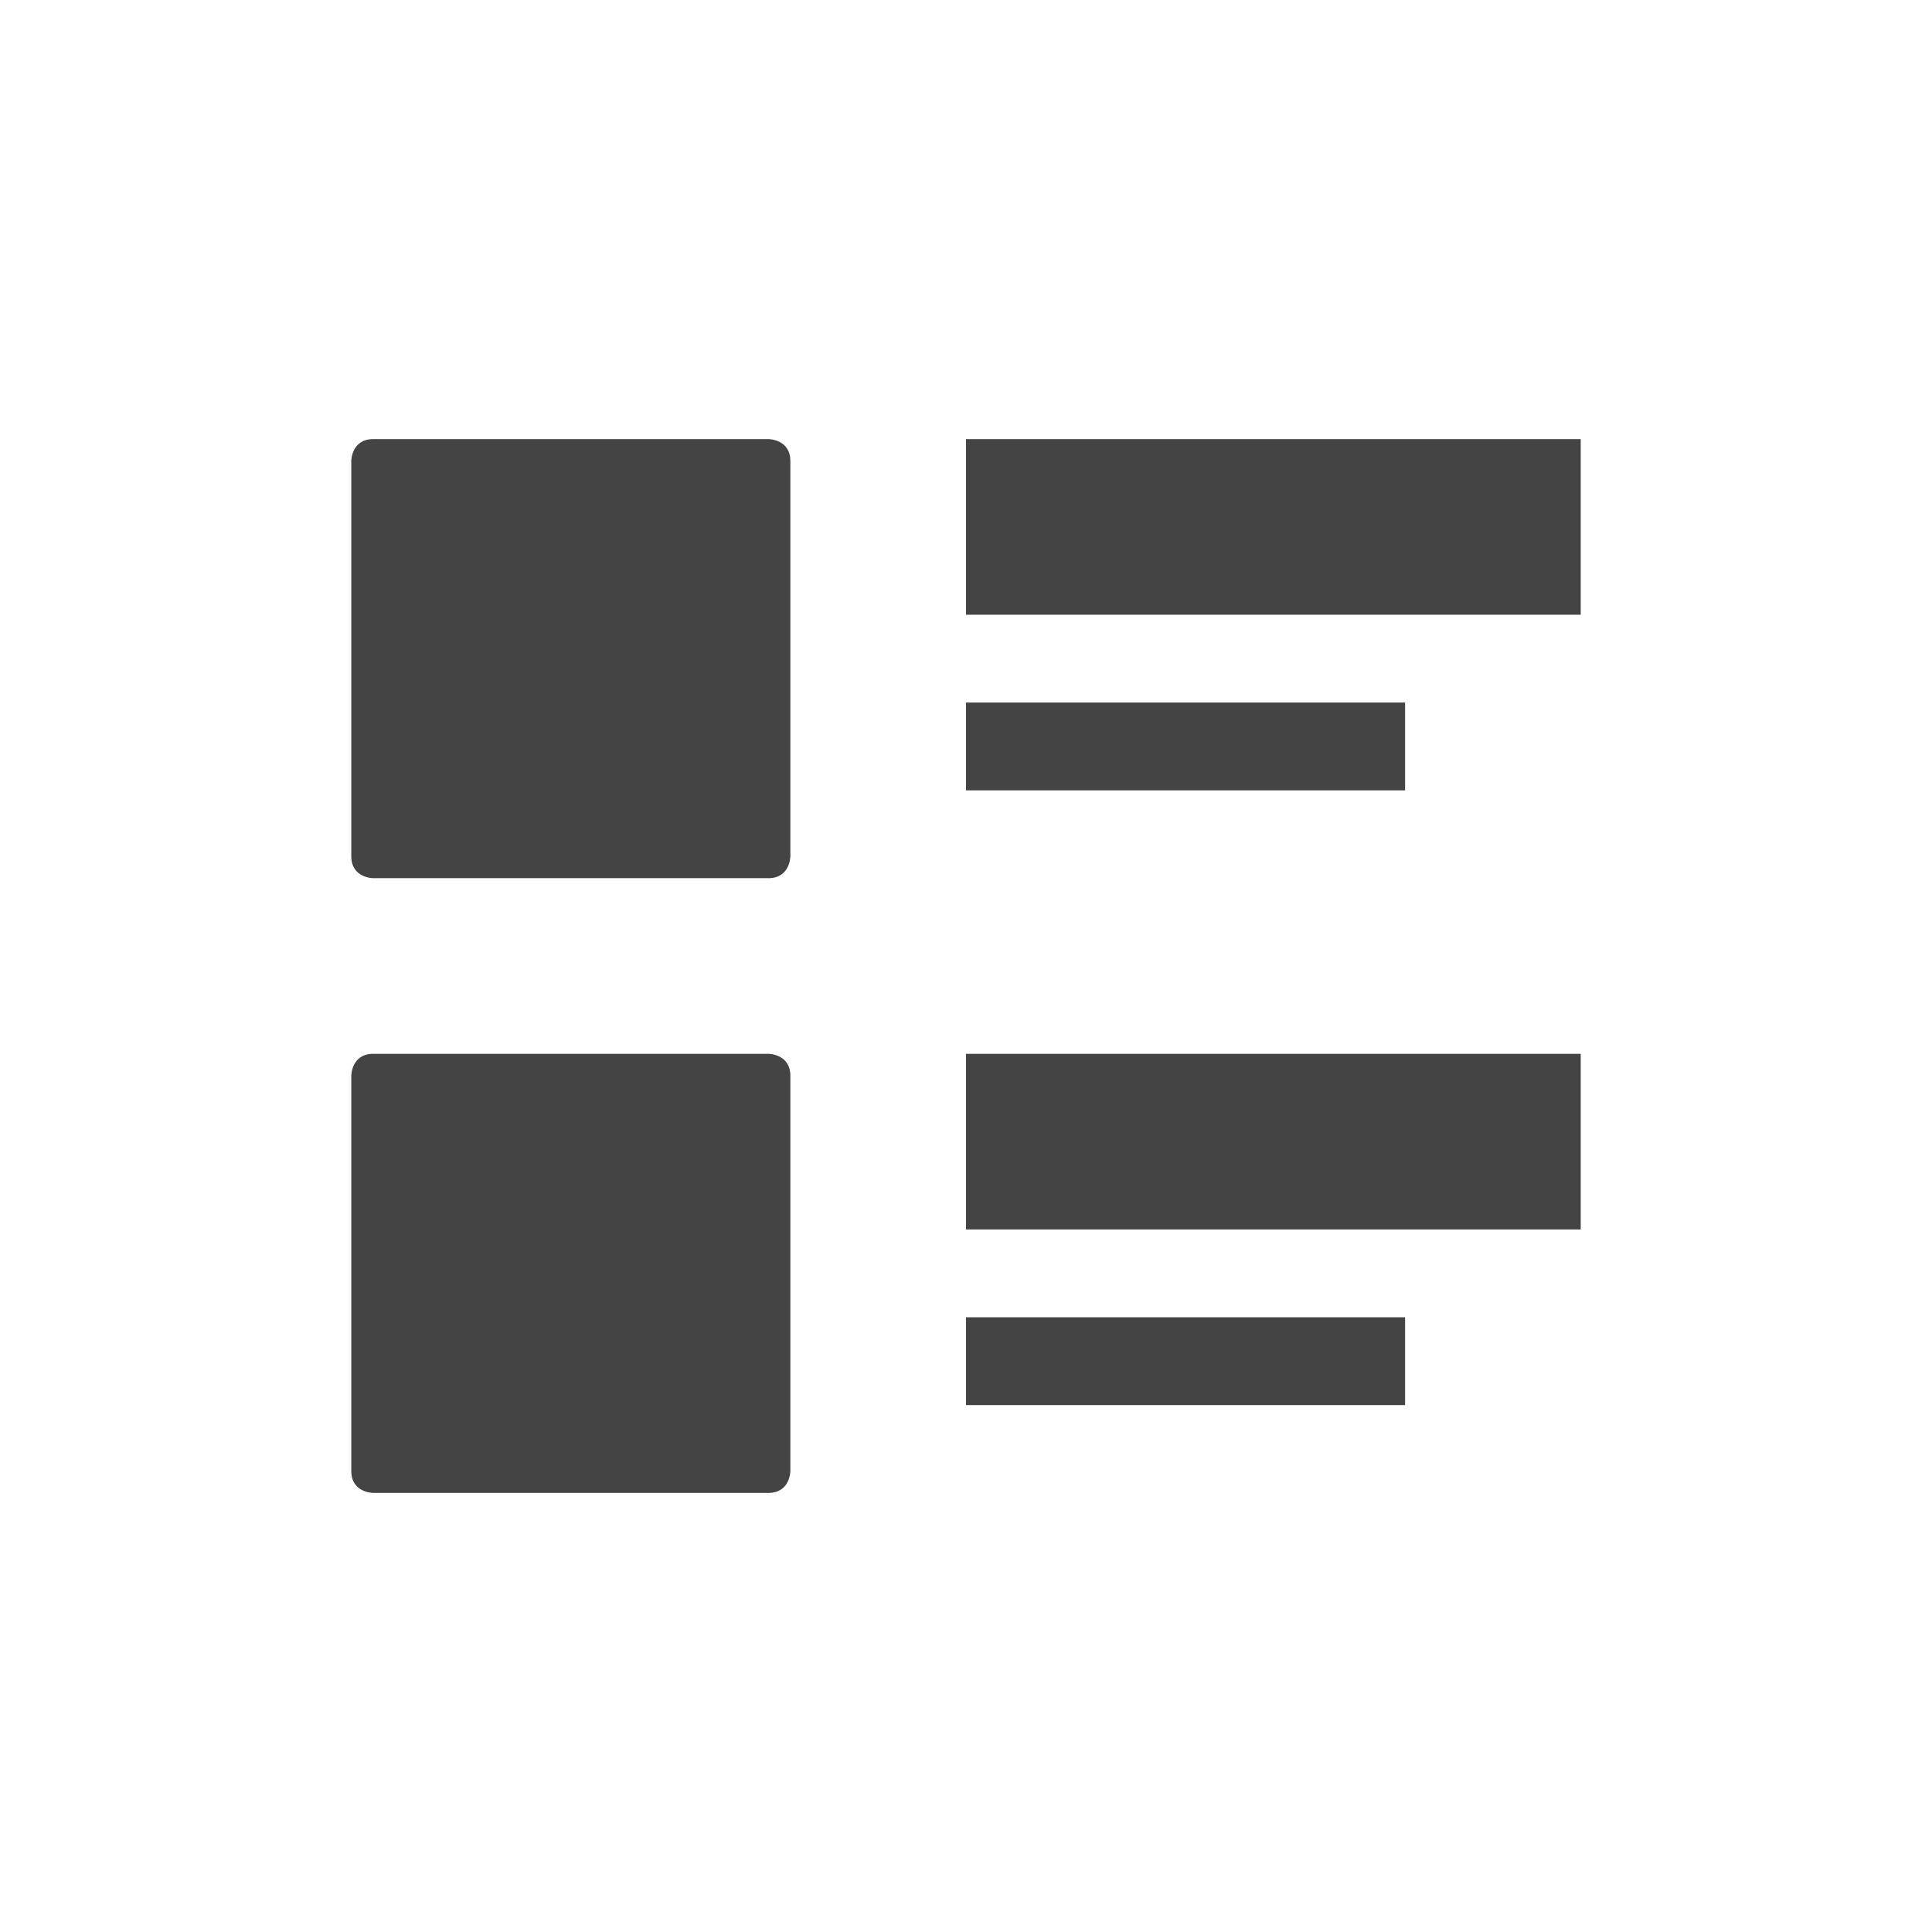
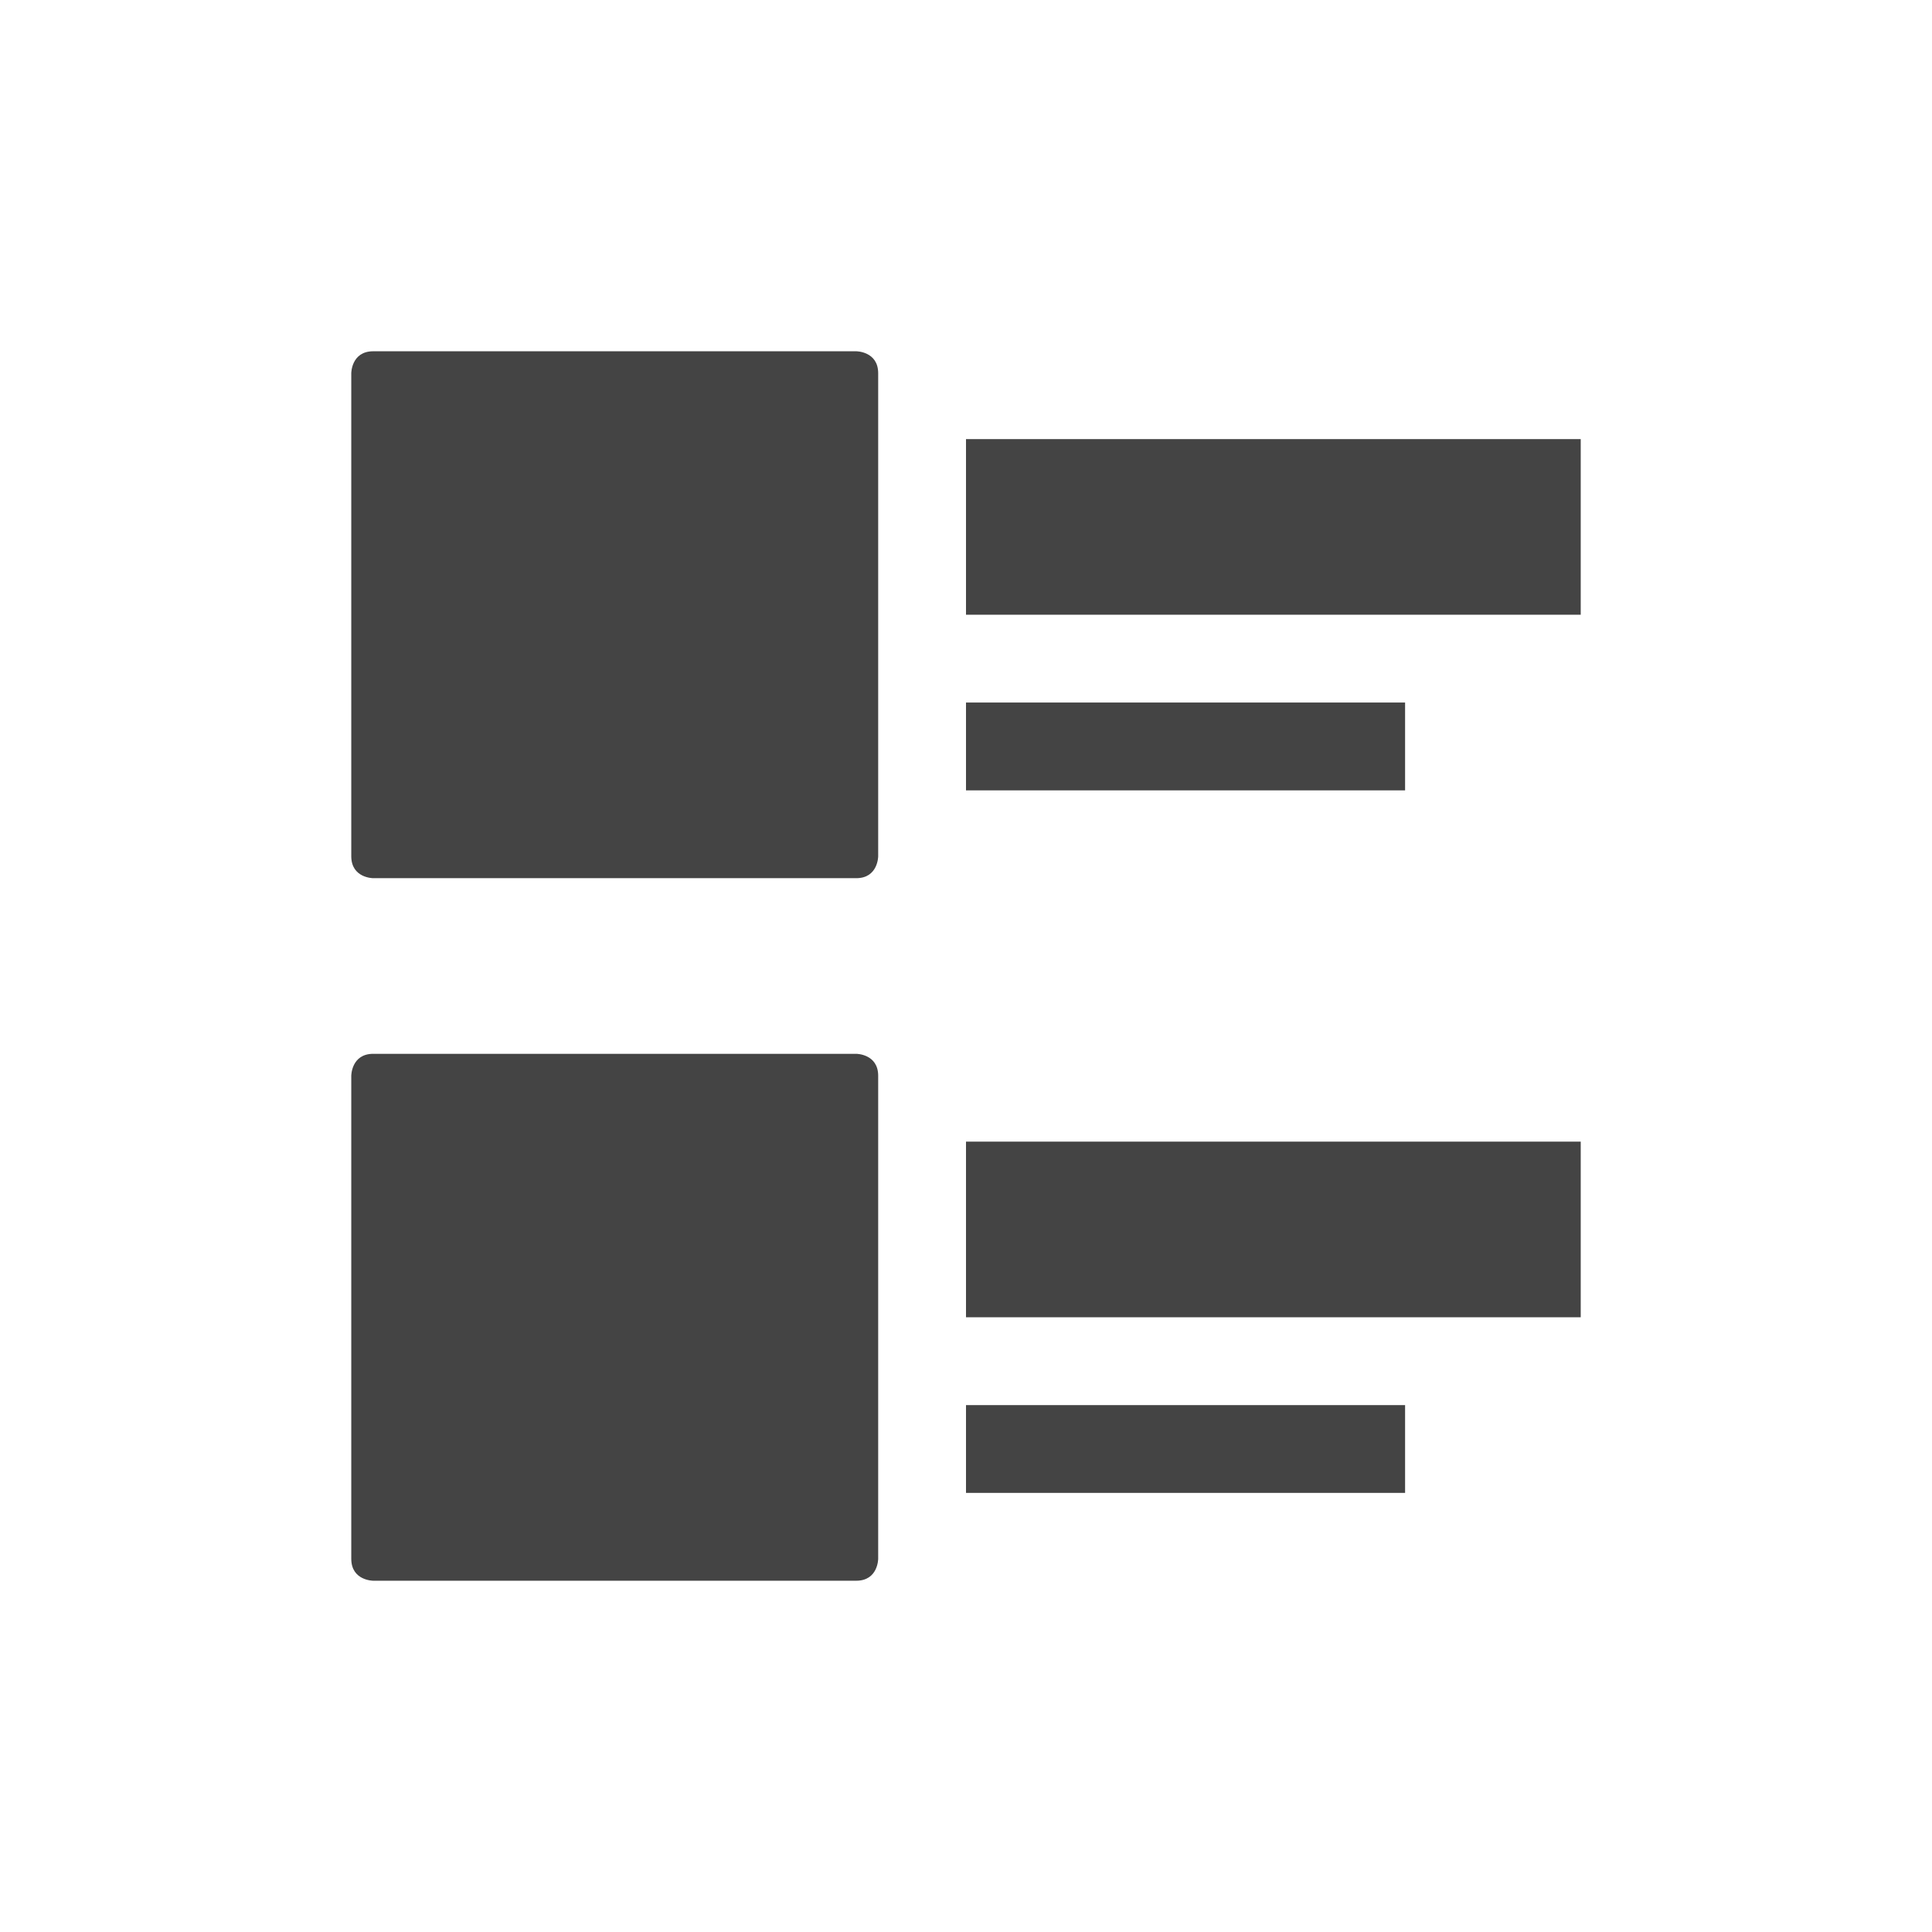
<svg xmlns="http://www.w3.org/2000/svg" width="22" height="22" version="1.1">
  <defs>
    <style id="current-color-scheme" type="text/css">
   .ColorScheme-Text { color:#444444; } .ColorScheme-Highlight { color:#4285f4; } .ColorScheme-NeutralText { color:#ff9800; } .ColorScheme-PositiveText { color:#4caf50; } .ColorScheme-NegativeText { color:#f44336; }
  </style>
  </defs>
-   <g transform="translate(3,3)">
-     <path style="fill:currentColor" class="ColorScheme-Text" d="M 1.25,2 C 1,2 1,2.25 1,2.25 V 6.75 C 1,7 1.25,7 1.25,7 H 5.75 C 6,7 6,6.75 6,6.75 V 2.25 C 6,2 5.75,2 5.75,2 Z M 8,2 V 4 H 15 V 2 Z M 8,5 V 6 H 13 V 5 Z M 1.25,9 C 1,9 1,9.25 1,9.25 V 13.75 C 1,14 1.25,14 1.25,14 H 5.75 C 6,14 6,13.75 6,13.75 V 9.25 C 6,9 5.75,9 5.75,9 Z M 8,9 V 11 H 15 V 9 Z M 8,12 V 13 H 13 V 12 Z" />
-   </g>
+   <path style="fill:currentColor" class="ColorScheme-Text" d="M 4.25,4 C 4,4 4,4.25 4,4.25 V 9.75 C 4,10 4.25,10 4.25,10 H 9.75 C 10,10 10,9.75 10,9.75 V 4.25 C 10,4 9.75,4 9.75,4 Z M 11,5 V 7 H 18 V 5 Z M 11,8 V 9 H 16 V 8 Z M 4.25,12 C 4,12 4,12.25 4,12.25 V 17.75 C 4,18 4.25,18 4.25,18 H 9.75 C 10,18 10,17.75 10,17.75 V 12.25 C 10,12 9.75,12 9.75,12 Z M 11,13 V 15 H 18 V 13 Z M 11,16 V 17 H 16 V 16 Z" />
</svg>
